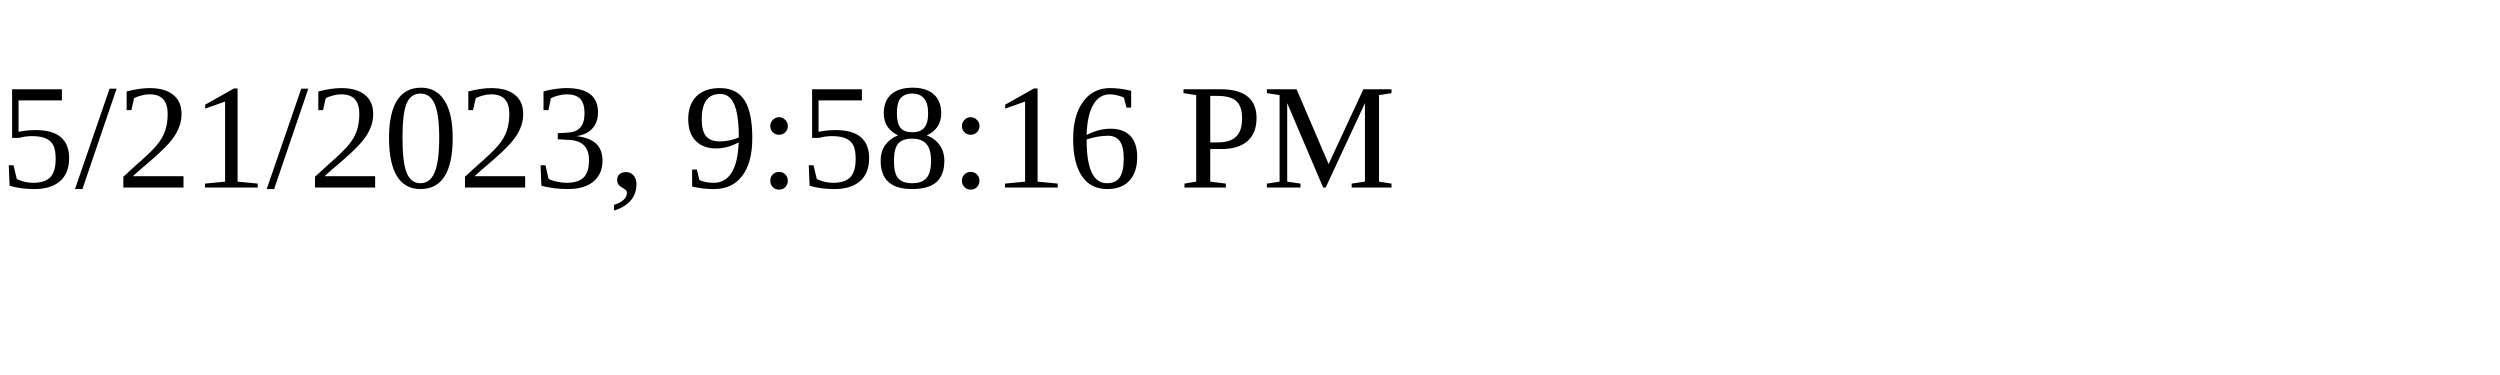
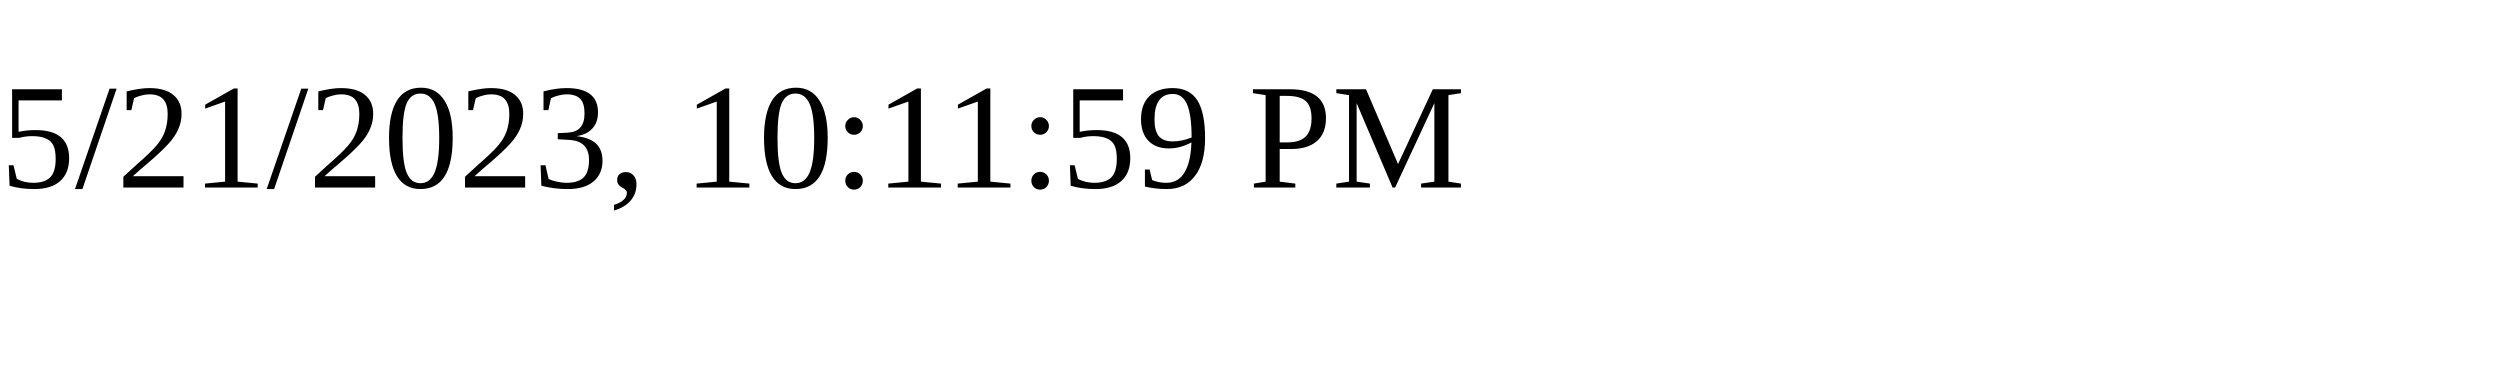
<svg xmlns="http://www.w3.org/2000/svg" height="30" width="200">
-   <text x="0" y="15">5/21/2023, 9:58:16 PM</text>
+   <text x="0" y="15">5/21/2023, 10:11:59 PM</text>
</svg>
